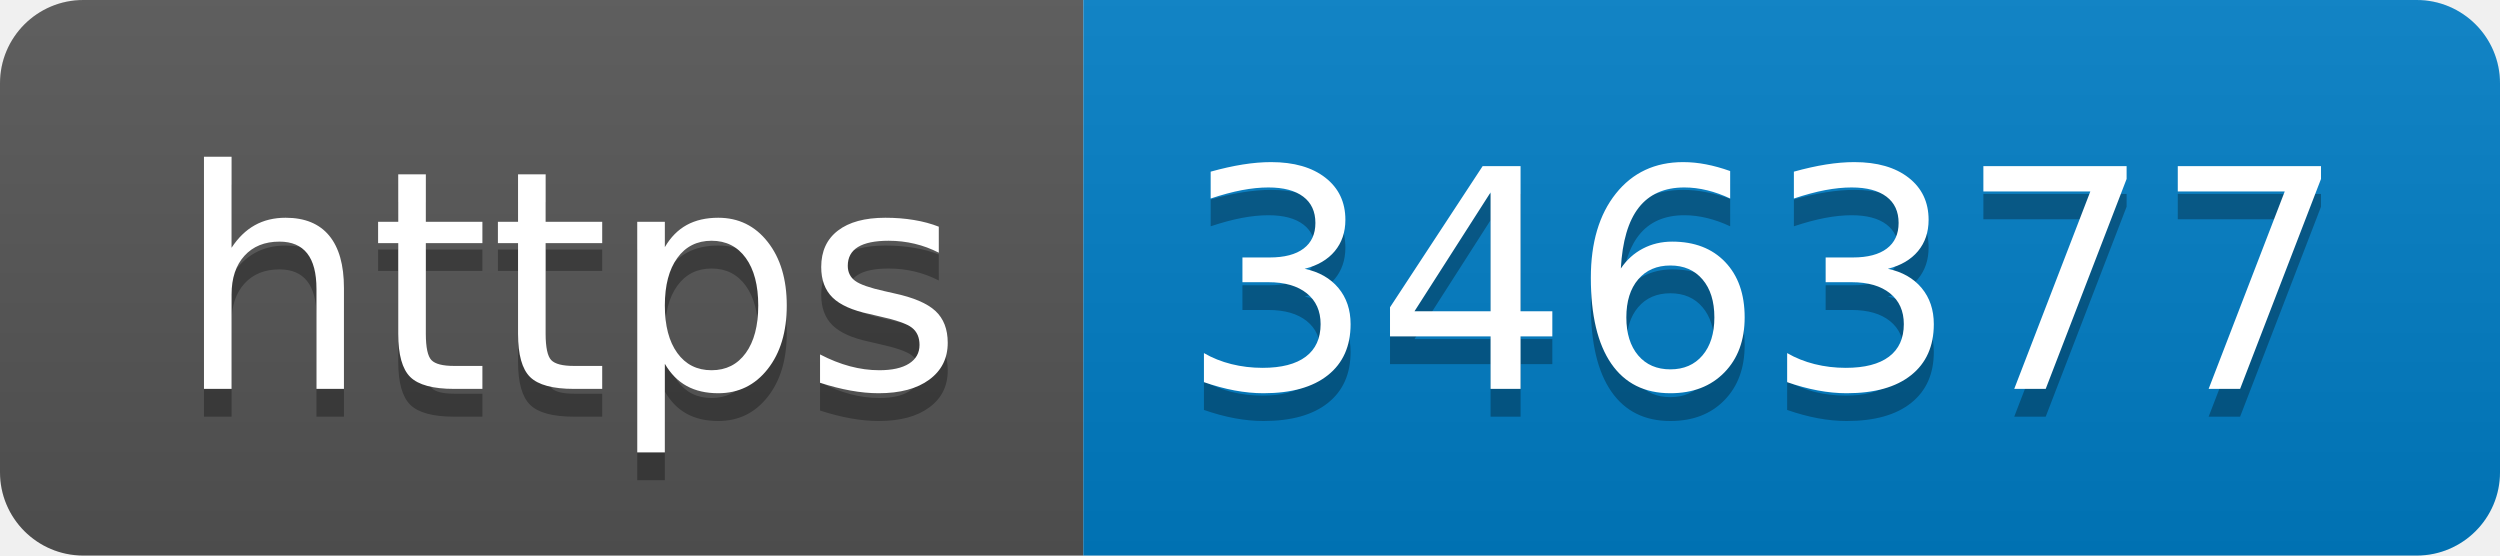
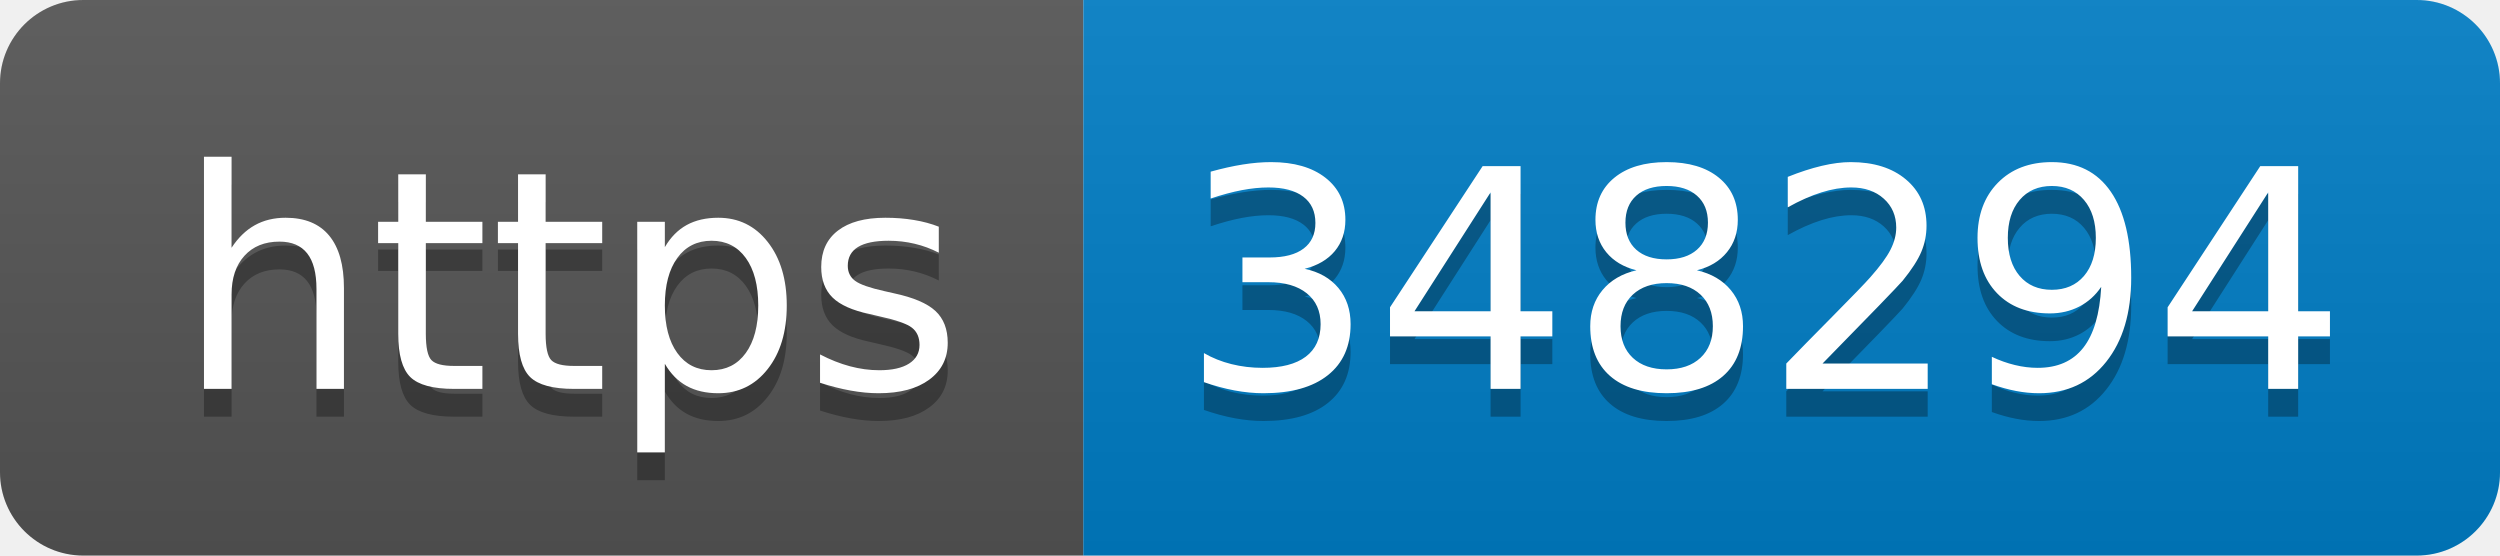
- <svg xmlns="http://www.w3.org/2000/svg" width="90" height="20" role="img" aria-label="https: 346377">
+ <svg xmlns="http://www.w3.org/2000/svg" width="90" height="20" role="img" aria-label="https: 348294">
  <linearGradient id="s" x2="0" y2="100%">
    <stop offset="0" stop-color="#bbb" stop-opacity=".1" />
    <stop offset="1" stop-opacity=".1" />
  </linearGradient>
  <clipPath id="r">
    <rect width="90" height="20" rx="3" fill="#fff" />
  </clipPath>
  <g clip-path="url(#r)">
    <rect width="39" height="20" fill="#555" />
    <rect x="39" width="51" height="20" fill="#007ec6" />
    <rect width="90" height="20" fill="url(#s)" />
  </g>
  <g fill="#fff" text-anchor="middle" font-family="Verdana,Geneva,DejaVu Sans,sans-serif" text-rendering="geometricPrecision" font-size="110">
    <text aria-hidden="true" x="205" y="150" fill="#010101" fill-opacity=".3" transform="scale(.1)" textLength="290">https</text>
    <text x="205" y="140" transform="scale(.1)" fill="#fff" textLength="290">https</text>
-     <text aria-hidden="true" x="635" y="150" fill="#010101" fill-opacity=".3" transform="scale(.1)" textLength="410">346377</text>
-     <text x="635" y="140" transform="scale(.1)" fill="#fff" textLength="410">346377</text>
+     <text aria-hidden="true" x="635" y="150" fill="#010101" fill-opacity=".3" transform="scale(.1)" textLength="410">348294</text>
+     <text x="635" y="140" transform="scale(.1)" fill="#fff" textLength="410">348294</text>
  </g>
</svg>
